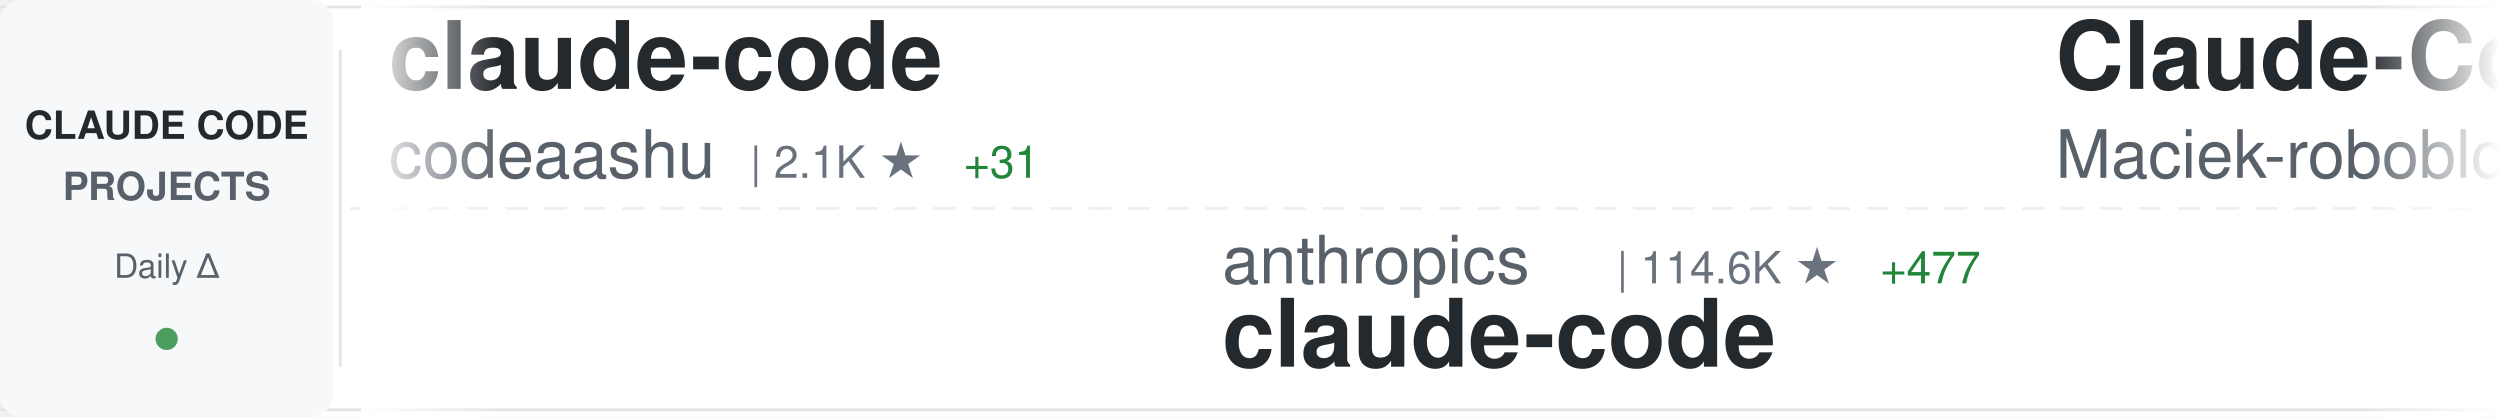
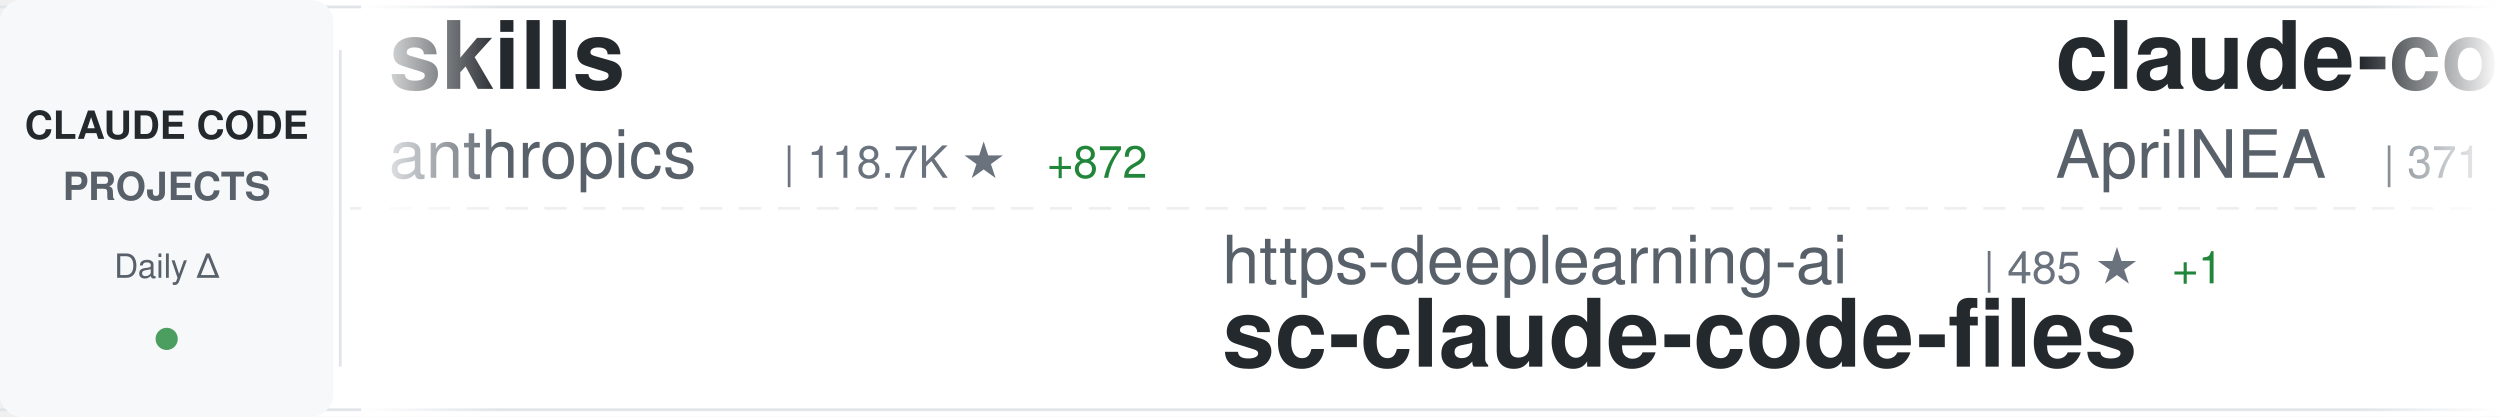
<svg xmlns="http://www.w3.org/2000/svg" width="900" height="150">
  <defs>
    <linearGradient id="awesomeLeftFade" x1="0%" y1="0%" x2="100%" y2="0%">
      <stop offset="0%" style="stop-color:#ffffff;stop-opacity:1" />
      <stop offset="100%" style="stop-color:#ffffff;stop-opacity:0" />
    </linearGradient>
    <linearGradient id="awesomeRightFade" x1="0%" y1="0%" x2="100%" y2="0%">
      <stop offset="0%" style="stop-color:#ffffff;stop-opacity:0" />
      <stop offset="100%" style="stop-color:#ffffff;stop-opacity:1" />
    </linearGradient>
  </defs>
  <rect width="900" height="150" fill="#ffffff" rx="8" />
  <rect x="0" y="2" width="900" height="1" fill="#e1e4e8" />
  <rect x="0" y="147" width="900" height="1" fill="#e1e4e8" />
  <line x1="0" y1="75" x2="900" y2="75" stroke="#e1e4e8" stroke-width="1" stroke-dasharray="8 6" opacity="0.6" />
  <rect x="0" y="0" width="120" height="150" fill="#f6f8fa" rx="8" />
  <text x="60" y="50" font-family="-apple-system, BlinkMacSystemFont, 'Segoe UI', Helvetica, Arial, sans-serif" font-size="14" font-weight="600" fill="#24292e" text-anchor="middle">CLAUDE CODE</text>
  <text x="60" y="72" font-family="-apple-system, BlinkMacSystemFont, 'Segoe UI', Helvetica, Arial, sans-serif" font-size="14" font-weight="600" fill="#586069" text-anchor="middle">PROJECTS</text>
  <text x="60" y="100" font-family="-apple-system, BlinkMacSystemFont, 'Segoe UI', Helvetica, Arial, sans-serif" font-size="12" font-weight="500" fill="#586069" text-anchor="middle">Daily Δ</text>
  <circle cx="60" cy="122" r="4" fill="#22863a" opacity="0.8" />
  <rect x="122" y="18" width="1" height="114" fill="#e1e4e8" />
  <clipPath id="awesomeTickerClip">
    <rect x="130" y="0" width="770" height="150" />
  </clipPath>
  <g clip-path="url(#awesomeTickerClip)">
    <g id="awesomeTickerItems">
      <animateTransform attributeName="transform" attributeType="XML" type="translate" from="0 0" to="-3000 0" dur="54s" repeatCount="indefinite" />
      <g transform="translate(0, 0)">
-         <text x="140" y="32" font-family="-apple-system, BlinkMacSystemFont, 'Segoe UI', Helvetica, Arial, sans-serif" font-size="34" font-weight="600" fill="#24292e">claude-code</text>
-         <text x="140" y="64" font-family="-apple-system, BlinkMacSystemFont, 'Segoe UI', Helvetica, Arial, sans-serif" font-size="24" font-weight="400" fill="#586069">codeaashu</text>
-         <text x="270" y="64" font-family="-apple-system, BlinkMacSystemFont, 'Segoe UI', Helvetica, Arial, sans-serif" font-size="16" font-weight="500" fill="#6a737d">| 2.1K ★</text>
-         <text x="347" y="64" font-family="-apple-system, BlinkMacSystemFont, 'Segoe UI', Helvetica, Arial, sans-serif" font-size="16" font-weight="500" fill="#22863a"> +31</text>
+         <text x="140" y="32" font-family="-apple-system, BlinkMacSystemFont, 'Segoe UI', Helvetica, Arial, sans-serif" font-size="34" font-weight="600" fill="#24292e">skills</text>
+         <text x="140" y="64" font-family="-apple-system, BlinkMacSystemFont, 'Segoe UI', Helvetica, Arial, sans-serif" font-size="24" font-weight="400" fill="#586069">anthropics</text>
+         <text x="282" y="64" font-family="-apple-system, BlinkMacSystemFont, 'Segoe UI', Helvetica, Arial, sans-serif" font-size="16" font-weight="500" fill="#6a737d">| 118.7K ★</text>
+         <text x="377" y="64" font-family="-apple-system, BlinkMacSystemFont, 'Segoe UI', Helvetica, Arial, sans-serif" font-size="16" font-weight="500" fill="#22863a"> +872</text>
      </g>
      <g transform="translate(300, 0)">
-         <text x="140" y="102" font-family="-apple-system, BlinkMacSystemFont, 'Segoe UI', Helvetica, Arial, sans-serif" font-size="24" font-weight="400" fill="#586069">anthropics</text>
-         <text x="282" y="102" font-family="-apple-system, BlinkMacSystemFont, 'Segoe UI', Helvetica, Arial, sans-serif" font-size="16" font-weight="500" fill="#6a737d">| 114.6K ★</text>
-         <text x="377" y="102" font-family="-apple-system, BlinkMacSystemFont, 'Segoe UI', Helvetica, Arial, sans-serif" font-size="16" font-weight="500" fill="#22863a"> +477</text>
-         <text x="140" y="132" font-family="-apple-system, BlinkMacSystemFont, 'Segoe UI', Helvetica, Arial, sans-serif" font-size="34" font-weight="600" fill="#24292e">claude-code</text>
+         <text x="140" y="102" font-family="-apple-system, BlinkMacSystemFont, 'Segoe UI', Helvetica, Arial, sans-serif" font-size="24" font-weight="400" fill="#586069">https-deeplearning-ai</text>
+         <text x="414" y="102" font-family="-apple-system, BlinkMacSystemFont, 'Segoe UI', Helvetica, Arial, sans-serif" font-size="16" font-weight="500" fill="#6a737d">| 485 ★</text>
+         <text x="482" y="102" font-family="-apple-system, BlinkMacSystemFont, 'Segoe UI', Helvetica, Arial, sans-serif" font-size="16" font-weight="500" fill="#22863a"> +1</text>
+         <text x="140" y="132" font-family="-apple-system, BlinkMacSystemFont, 'Segoe UI', Helvetica, Arial, sans-serif" font-size="34" font-weight="600" fill="#24292e">sc-claude-code-files</text>
      </g>
      <g transform="translate(600, 0)">
-         <text x="140" y="32" font-family="-apple-system, BlinkMacSystemFont, 'Segoe UI', Helvetica, Arial, sans-serif" font-size="34" font-weight="600" fill="#24292e">Claude-Code-Usage-Monito...</text>
-         <text x="140" y="64" font-family="-apple-system, BlinkMacSystemFont, 'Segoe UI', Helvetica, Arial, sans-serif" font-size="24" font-weight="400" fill="#586069">Maciek-roboblog</text>
-         <text x="342" y="64" font-family="-apple-system, BlinkMacSystemFont, 'Segoe UI', Helvetica, Arial, sans-serif" font-size="16" font-weight="500" fill="#6a737d">| 7.6K ★</text>
-         <text x="419" y="64" font-family="-apple-system, BlinkMacSystemFont, 'Segoe UI', Helvetica, Arial, sans-serif" font-size="16" font-weight="500" fill="#22863a"> +17</text>
-       </g>
-       <g transform="translate(900, 0)">
-         <text x="140" y="102" font-family="-apple-system, BlinkMacSystemFont, 'Segoe UI', Helvetica, Arial, sans-serif" font-size="24" font-weight="400" fill="#586069">Cranot</text>
-         <text x="234" y="102" font-family="-apple-system, BlinkMacSystemFont, 'Segoe UI', Helvetica, Arial, sans-serif" font-size="16" font-weight="500" fill="#6a737d">| 2.6K ★</text>
-         <text x="311" y="102" font-family="-apple-system, BlinkMacSystemFont, 'Segoe UI', Helvetica, Arial, sans-serif" font-size="16" font-weight="500" fill="#22863a"> +5</text>
-         <text x="140" y="132" font-family="-apple-system, BlinkMacSystemFont, 'Segoe UI', Helvetica, Arial, sans-serif" font-size="34" font-weight="600" fill="#24292e">claude-code-guide</text>
-       </g>
-       <g transform="translate(1200, 0)">
        <text x="140" y="32" font-family="-apple-system, BlinkMacSystemFont, 'Segoe UI', Helvetica, Arial, sans-serif" font-size="34" font-weight="600" fill="#24292e">claude-code-source</text>
        <text x="140" y="64" font-family="-apple-system, BlinkMacSystemFont, 'Segoe UI', Helvetica, Arial, sans-serif" font-size="24" font-weight="400" fill="#586069">AprilNEA</text>
        <text x="258" y="64" font-family="-apple-system, BlinkMacSystemFont, 'Segoe UI', Helvetica, Arial, sans-serif" font-size="16" font-weight="500" fill="#6a737d">| 371 ★</text>
        <text x="326" y="64" font-family="-apple-system, BlinkMacSystemFont, 'Segoe UI', Helvetica, Arial, sans-serif" font-size="16" font-weight="500" fill="#22863a"> +1</text>
      </g>
+       <g transform="translate(900, 0)">
+         <text x="140" y="102" font-family="-apple-system, BlinkMacSystemFont, 'Segoe UI', Helvetica, Arial, sans-serif" font-size="24" font-weight="400" fill="#586069">Windy3f3f3f3f</text>
+         <text x="318" y="102" font-family="-apple-system, BlinkMacSystemFont, 'Segoe UI', Helvetica, Arial, sans-serif" font-size="16" font-weight="500" fill="#6a737d">| 930 ★</text>
+         <text x="386" y="102" font-family="-apple-system, BlinkMacSystemFont, 'Segoe UI', Helvetica, Arial, sans-serif" font-size="16" font-weight="500" fill="#22863a"> +10</text>
+         <text x="140" y="132" font-family="-apple-system, BlinkMacSystemFont, 'Segoe UI', Helvetica, Arial, sans-serif" font-size="34" font-weight="600" fill="#24292e">claude-code-from-scratch</text>
+       </g>
+       <g transform="translate(1200, 0)">
+         <text x="140" y="32" font-family="-apple-system, BlinkMacSystemFont, 'Segoe UI', Helvetica, Arial, sans-serif" font-size="34" font-weight="600" fill="#24292e">claude-code-router</text>
+         <text x="140" y="64" font-family="-apple-system, BlinkMacSystemFont, 'Segoe UI', Helvetica, Arial, sans-serif" font-size="24" font-weight="400" fill="#586069">musistudio</text>
+         <text x="282" y="64" font-family="-apple-system, BlinkMacSystemFont, 'Segoe UI', Helvetica, Arial, sans-serif" font-size="16" font-weight="500" fill="#6a737d">| 32.4K ★</text>
+         <text x="368" y="64" font-family="-apple-system, BlinkMacSystemFont, 'Segoe UI', Helvetica, Arial, sans-serif" font-size="16" font-weight="500" fill="#22863a"> +78</text>
+       </g>
      <g transform="translate(1500, 0)">
-         <text x="140" y="102" font-family="-apple-system, BlinkMacSystemFont, 'Segoe UI', Helvetica, Arial, sans-serif" font-size="24" font-weight="400" fill="#586069">anthropics</text>
-         <text x="282" y="102" font-family="-apple-system, BlinkMacSystemFont, 'Segoe UI', Helvetica, Arial, sans-serif" font-size="16" font-weight="500" fill="#6a737d">| 7.1K ★</text>
-         <text x="359" y="102" font-family="-apple-system, BlinkMacSystemFont, 'Segoe UI', Helvetica, Arial, sans-serif" font-size="16" font-weight="500" fill="#22863a"> +22</text>
-         <text x="140" y="132" font-family="-apple-system, BlinkMacSystemFont, 'Segoe UI', Helvetica, Arial, sans-serif" font-size="34" font-weight="600" fill="#24292e">claude-code-action</text>
+         <text x="140" y="102" font-family="-apple-system, BlinkMacSystemFont, 'Segoe UI', Helvetica, Arial, sans-serif" font-size="24" font-weight="400" fill="#586069">xorespesp</text>
+         <text x="270" y="102" font-family="-apple-system, BlinkMacSystemFont, 'Segoe UI', Helvetica, Arial, sans-serif" font-size="16" font-weight="500" fill="#6a737d">| 215 ★</text>
+         <text x="338" y="102" font-family="-apple-system, BlinkMacSystemFont, 'Segoe UI', Helvetica, Arial, sans-serif" font-size="16" font-weight="500" fill="#22863a"> +1</text>
+         <text x="140" y="132" font-family="-apple-system, BlinkMacSystemFont, 'Segoe UI', Helvetica, Arial, sans-serif" font-size="34" font-weight="600" fill="#24292e">claude-code</text>
      </g>
      <g transform="translate(1800, 0)">
-         <text x="140" y="32" font-family="-apple-system, BlinkMacSystemFont, 'Segoe UI', Helvetica, Arial, sans-serif" font-size="34" font-weight="600" fill="#24292e">awesome-claude-code-suba...</text>
-         <text x="140" y="64" font-family="-apple-system, BlinkMacSystemFont, 'Segoe UI', Helvetica, Arial, sans-serif" font-size="24" font-weight="400" fill="#586069">VoltAgent</text>
-         <text x="270" y="64" font-family="-apple-system, BlinkMacSystemFont, 'Segoe UI', Helvetica, Arial, sans-serif" font-size="16" font-weight="500" fill="#6a737d">| 17.4K ★</text>
-         <text x="356" y="64" font-family="-apple-system, BlinkMacSystemFont, 'Segoe UI', Helvetica, Arial, sans-serif" font-size="16" font-weight="500" fill="#22863a"> +96</text>
+         <text x="140" y="32" font-family="-apple-system, BlinkMacSystemFont, 'Segoe UI', Helvetica, Arial, sans-serif" font-size="34" font-weight="600" fill="#24292e">nanoclaw</text>
+         <text x="140" y="64" font-family="-apple-system, BlinkMacSystemFont, 'Segoe UI', Helvetica, Arial, sans-serif" font-size="24" font-weight="400" fill="#586069">qwibitai</text>
+         <text x="258" y="64" font-family="-apple-system, BlinkMacSystemFont, 'Segoe UI', Helvetica, Arial, sans-serif" font-size="16" font-weight="500" fill="#6a737d">| 27.4K ★</text>
+         <text x="344" y="64" font-family="-apple-system, BlinkMacSystemFont, 'Segoe UI', Helvetica, Arial, sans-serif" font-size="16" font-weight="500" fill="#22863a"> +67</text>
      </g>
      <g transform="translate(2100, 0)">
-         <text x="140" y="102" font-family="-apple-system, BlinkMacSystemFont, 'Segoe UI', Helvetica, Arial, sans-serif" font-size="24" font-weight="400" fill="#586069">KimYx0207</text>
-         <text x="270" y="102" font-family="-apple-system, BlinkMacSystemFont, 'Segoe UI', Helvetica, Arial, sans-serif" font-size="16" font-weight="500" fill="#6a737d">| 3.3K ★</text>
-         <text x="347" y="102" font-family="-apple-system, BlinkMacSystemFont, 'Segoe UI', Helvetica, Arial, sans-serif" font-size="16" font-weight="500" fill="#22863a"> +29</text>
-         <text x="140" y="132" font-family="-apple-system, BlinkMacSystemFont, 'Segoe UI', Helvetica, Arial, sans-serif" font-size="34" font-weight="600" fill="#24292e">Claude-Code-x-OpenClaw-G...</text>
+         <text x="140" y="102" font-family="-apple-system, BlinkMacSystemFont, 'Segoe UI', Helvetica, Arial, sans-serif" font-size="24" font-weight="400" fill="#586069">Windy3f3f3f3f</text>
+         <text x="318" y="102" font-family="-apple-system, BlinkMacSystemFont, 'Segoe UI', Helvetica, Arial, sans-serif" font-size="16" font-weight="500" fill="#6a737d">| 1.9K ★</text>
+         <text x="395" y="102" font-family="-apple-system, BlinkMacSystemFont, 'Segoe UI', Helvetica, Arial, sans-serif" font-size="16" font-weight="500" fill="#22863a"> +21</text>
+         <text x="140" y="132" font-family="-apple-system, BlinkMacSystemFont, 'Segoe UI', Helvetica, Arial, sans-serif" font-size="34" font-weight="600" fill="#24292e">how-claude-code-works</text>
      </g>
      <g transform="translate(2400, 0)">
-         <text x="140" y="32" font-family="-apple-system, BlinkMacSystemFont, 'Segoe UI', Helvetica, Arial, sans-serif" font-size="34" font-weight="600" fill="#24292e">claude-code-book</text>
-         <text x="140" y="64" font-family="-apple-system, BlinkMacSystemFont, 'Segoe UI', Helvetica, Arial, sans-serif" font-size="24" font-weight="400" fill="#586069">lintsinghua</text>
-         <text x="294" y="64" font-family="-apple-system, BlinkMacSystemFont, 'Segoe UI', Helvetica, Arial, sans-serif" font-size="16" font-weight="500" fill="#6a737d">| 2.7K ★</text>
-         <text x="371" y="64" font-family="-apple-system, BlinkMacSystemFont, 'Segoe UI', Helvetica, Arial, sans-serif" font-size="16" font-weight="500" fill="#22863a"> +36</text>
+         <text x="140" y="32" font-family="-apple-system, BlinkMacSystemFont, 'Segoe UI', Helvetica, Arial, sans-serif" font-size="34" font-weight="600" fill="#24292e">claude-code-analysis</text>
+         <text x="140" y="64" font-family="-apple-system, BlinkMacSystemFont, 'Segoe UI', Helvetica, Arial, sans-serif" font-size="24" font-weight="400" fill="#586069">liuup</text>
+         <text x="222" y="64" font-family="-apple-system, BlinkMacSystemFont, 'Segoe UI', Helvetica, Arial, sans-serif" font-size="16" font-weight="500" fill="#6a737d">| 1.7K ★</text>
+         <text x="299" y="64" font-family="-apple-system, BlinkMacSystemFont, 'Segoe UI', Helvetica, Arial, sans-serif" font-size="16" font-weight="500" fill="#22863a"> +52</text>
      </g>
      <g transform="translate(2700, 0)">
-         <text x="140" y="102" font-family="-apple-system, BlinkMacSystemFont, 'Segoe UI', Helvetica, Arial, sans-serif" font-size="24" font-weight="400" fill="#586069">jarmuine</text>
-         <text x="258" y="102" font-family="-apple-system, BlinkMacSystemFont, 'Segoe UI', Helvetica, Arial, sans-serif" font-size="16" font-weight="500" fill="#6a737d">| 2.0K ★</text>
-         <text x="335" y="102" font-family="-apple-system, BlinkMacSystemFont, 'Segoe UI', Helvetica, Arial, sans-serif" font-size="16" font-weight="500" fill="#22863a"> +6</text>
-         <text x="140" y="132" font-family="-apple-system, BlinkMacSystemFont, 'Segoe UI', Helvetica, Arial, sans-serif" font-size="34" font-weight="600" fill="#24292e">claude-code</text>
+         <text x="140" y="102" font-family="-apple-system, BlinkMacSystemFont, 'Segoe UI', Helvetica, Arial, sans-serif" font-size="24" font-weight="400" fill="#586069">oboard</text>
+         <text x="234" y="102" font-family="-apple-system, BlinkMacSystemFont, 'Segoe UI', Helvetica, Arial, sans-serif" font-size="16" font-weight="500" fill="#6a737d">| 3.0K ★</text>
+         <text x="311" y="102" font-family="-apple-system, BlinkMacSystemFont, 'Segoe UI', Helvetica, Arial, sans-serif" font-size="16" font-weight="500" fill="#22863a"> +10</text>
+         <text x="140" y="132" font-family="-apple-system, BlinkMacSystemFont, 'Segoe UI', Helvetica, Arial, sans-serif" font-size="34" font-weight="600" fill="#24292e">claude-code-rev</text>
      </g>
      <g transform="translate(3000, 0)">
-         <text x="140" y="32" font-family="-apple-system, BlinkMacSystemFont, 'Segoe UI', Helvetica, Arial, sans-serif" font-size="34" font-weight="600" fill="#24292e">claude-code</text>
-         <text x="140" y="64" font-family="-apple-system, BlinkMacSystemFont, 'Segoe UI', Helvetica, Arial, sans-serif" font-size="24" font-weight="400" fill="#586069">codeaashu</text>
-         <text x="270" y="64" font-family="-apple-system, BlinkMacSystemFont, 'Segoe UI', Helvetica, Arial, sans-serif" font-size="16" font-weight="500" fill="#6a737d">| 2.1K ★</text>
-         <text x="347" y="64" font-family="-apple-system, BlinkMacSystemFont, 'Segoe UI', Helvetica, Arial, sans-serif" font-size="16" font-weight="500" fill="#22863a"> +31</text>
+         <text x="140" y="32" font-family="-apple-system, BlinkMacSystemFont, 'Segoe UI', Helvetica, Arial, sans-serif" font-size="34" font-weight="600" fill="#24292e">skills</text>
+         <text x="140" y="64" font-family="-apple-system, BlinkMacSystemFont, 'Segoe UI', Helvetica, Arial, sans-serif" font-size="24" font-weight="400" fill="#586069">anthropics</text>
+         <text x="282" y="64" font-family="-apple-system, BlinkMacSystemFont, 'Segoe UI', Helvetica, Arial, sans-serif" font-size="16" font-weight="500" fill="#6a737d">| 118.7K ★</text>
+         <text x="377" y="64" font-family="-apple-system, BlinkMacSystemFont, 'Segoe UI', Helvetica, Arial, sans-serif" font-size="16" font-weight="500" fill="#22863a"> +872</text>
      </g>
      <g transform="translate(3300, 0)">
-         <text x="140" y="102" font-family="-apple-system, BlinkMacSystemFont, 'Segoe UI', Helvetica, Arial, sans-serif" font-size="24" font-weight="400" fill="#586069">anthropics</text>
-         <text x="282" y="102" font-family="-apple-system, BlinkMacSystemFont, 'Segoe UI', Helvetica, Arial, sans-serif" font-size="16" font-weight="500" fill="#6a737d">| 114.6K ★</text>
-         <text x="377" y="102" font-family="-apple-system, BlinkMacSystemFont, 'Segoe UI', Helvetica, Arial, sans-serif" font-size="16" font-weight="500" fill="#22863a"> +477</text>
-         <text x="140" y="132" font-family="-apple-system, BlinkMacSystemFont, 'Segoe UI', Helvetica, Arial, sans-serif" font-size="34" font-weight="600" fill="#24292e">claude-code</text>
+         <text x="140" y="102" font-family="-apple-system, BlinkMacSystemFont, 'Segoe UI', Helvetica, Arial, sans-serif" font-size="24" font-weight="400" fill="#586069">https-deeplearning-ai</text>
+         <text x="414" y="102" font-family="-apple-system, BlinkMacSystemFont, 'Segoe UI', Helvetica, Arial, sans-serif" font-size="16" font-weight="500" fill="#6a737d">| 485 ★</text>
+         <text x="482" y="102" font-family="-apple-system, BlinkMacSystemFont, 'Segoe UI', Helvetica, Arial, sans-serif" font-size="16" font-weight="500" fill="#22863a"> +1</text>
+         <text x="140" y="132" font-family="-apple-system, BlinkMacSystemFont, 'Segoe UI', Helvetica, Arial, sans-serif" font-size="34" font-weight="600" fill="#24292e">sc-claude-code-files</text>
      </g>
      <g transform="translate(3600, 0)">
-         <text x="140" y="32" font-family="-apple-system, BlinkMacSystemFont, 'Segoe UI', Helvetica, Arial, sans-serif" font-size="34" font-weight="600" fill="#24292e">Claude-Code-Usage-Monito...</text>
-         <text x="140" y="64" font-family="-apple-system, BlinkMacSystemFont, 'Segoe UI', Helvetica, Arial, sans-serif" font-size="24" font-weight="400" fill="#586069">Maciek-roboblog</text>
-         <text x="342" y="64" font-family="-apple-system, BlinkMacSystemFont, 'Segoe UI', Helvetica, Arial, sans-serif" font-size="16" font-weight="500" fill="#6a737d">| 7.6K ★</text>
-         <text x="419" y="64" font-family="-apple-system, BlinkMacSystemFont, 'Segoe UI', Helvetica, Arial, sans-serif" font-size="16" font-weight="500" fill="#22863a"> +17</text>
+         <text x="140" y="32" font-family="-apple-system, BlinkMacSystemFont, 'Segoe UI', Helvetica, Arial, sans-serif" font-size="34" font-weight="600" fill="#24292e">claude-code-source</text>
+         <text x="140" y="64" font-family="-apple-system, BlinkMacSystemFont, 'Segoe UI', Helvetica, Arial, sans-serif" font-size="24" font-weight="400" fill="#586069">AprilNEA</text>
+         <text x="258" y="64" font-family="-apple-system, BlinkMacSystemFont, 'Segoe UI', Helvetica, Arial, sans-serif" font-size="16" font-weight="500" fill="#6a737d">| 371 ★</text>
+         <text x="326" y="64" font-family="-apple-system, BlinkMacSystemFont, 'Segoe UI', Helvetica, Arial, sans-serif" font-size="16" font-weight="500" fill="#22863a"> +1</text>
      </g>
      <g transform="translate(3900, 0)">
-         <text x="140" y="102" font-family="-apple-system, BlinkMacSystemFont, 'Segoe UI', Helvetica, Arial, sans-serif" font-size="24" font-weight="400" fill="#586069">Cranot</text>
-         <text x="234" y="102" font-family="-apple-system, BlinkMacSystemFont, 'Segoe UI', Helvetica, Arial, sans-serif" font-size="16" font-weight="500" fill="#6a737d">| 2.6K ★</text>
-         <text x="311" y="102" font-family="-apple-system, BlinkMacSystemFont, 'Segoe UI', Helvetica, Arial, sans-serif" font-size="16" font-weight="500" fill="#22863a"> +5</text>
-         <text x="140" y="132" font-family="-apple-system, BlinkMacSystemFont, 'Segoe UI', Helvetica, Arial, sans-serif" font-size="34" font-weight="600" fill="#24292e">claude-code-guide</text>
+         <text x="140" y="102" font-family="-apple-system, BlinkMacSystemFont, 'Segoe UI', Helvetica, Arial, sans-serif" font-size="24" font-weight="400" fill="#586069">Windy3f3f3f3f</text>
+         <text x="318" y="102" font-family="-apple-system, BlinkMacSystemFont, 'Segoe UI', Helvetica, Arial, sans-serif" font-size="16" font-weight="500" fill="#6a737d">| 930 ★</text>
+         <text x="386" y="102" font-family="-apple-system, BlinkMacSystemFont, 'Segoe UI', Helvetica, Arial, sans-serif" font-size="16" font-weight="500" fill="#22863a"> +10</text>
+         <text x="140" y="132" font-family="-apple-system, BlinkMacSystemFont, 'Segoe UI', Helvetica, Arial, sans-serif" font-size="34" font-weight="600" fill="#24292e">claude-code-from-scratch</text>
      </g>
    </g>
  </g>
  <rect x="130" y="0" width="50" height="150" fill="url(#awesomeLeftFade)" />
  <rect x="850" y="0" width="50" height="150" fill="url(#awesomeRightFade)" />
</svg>
